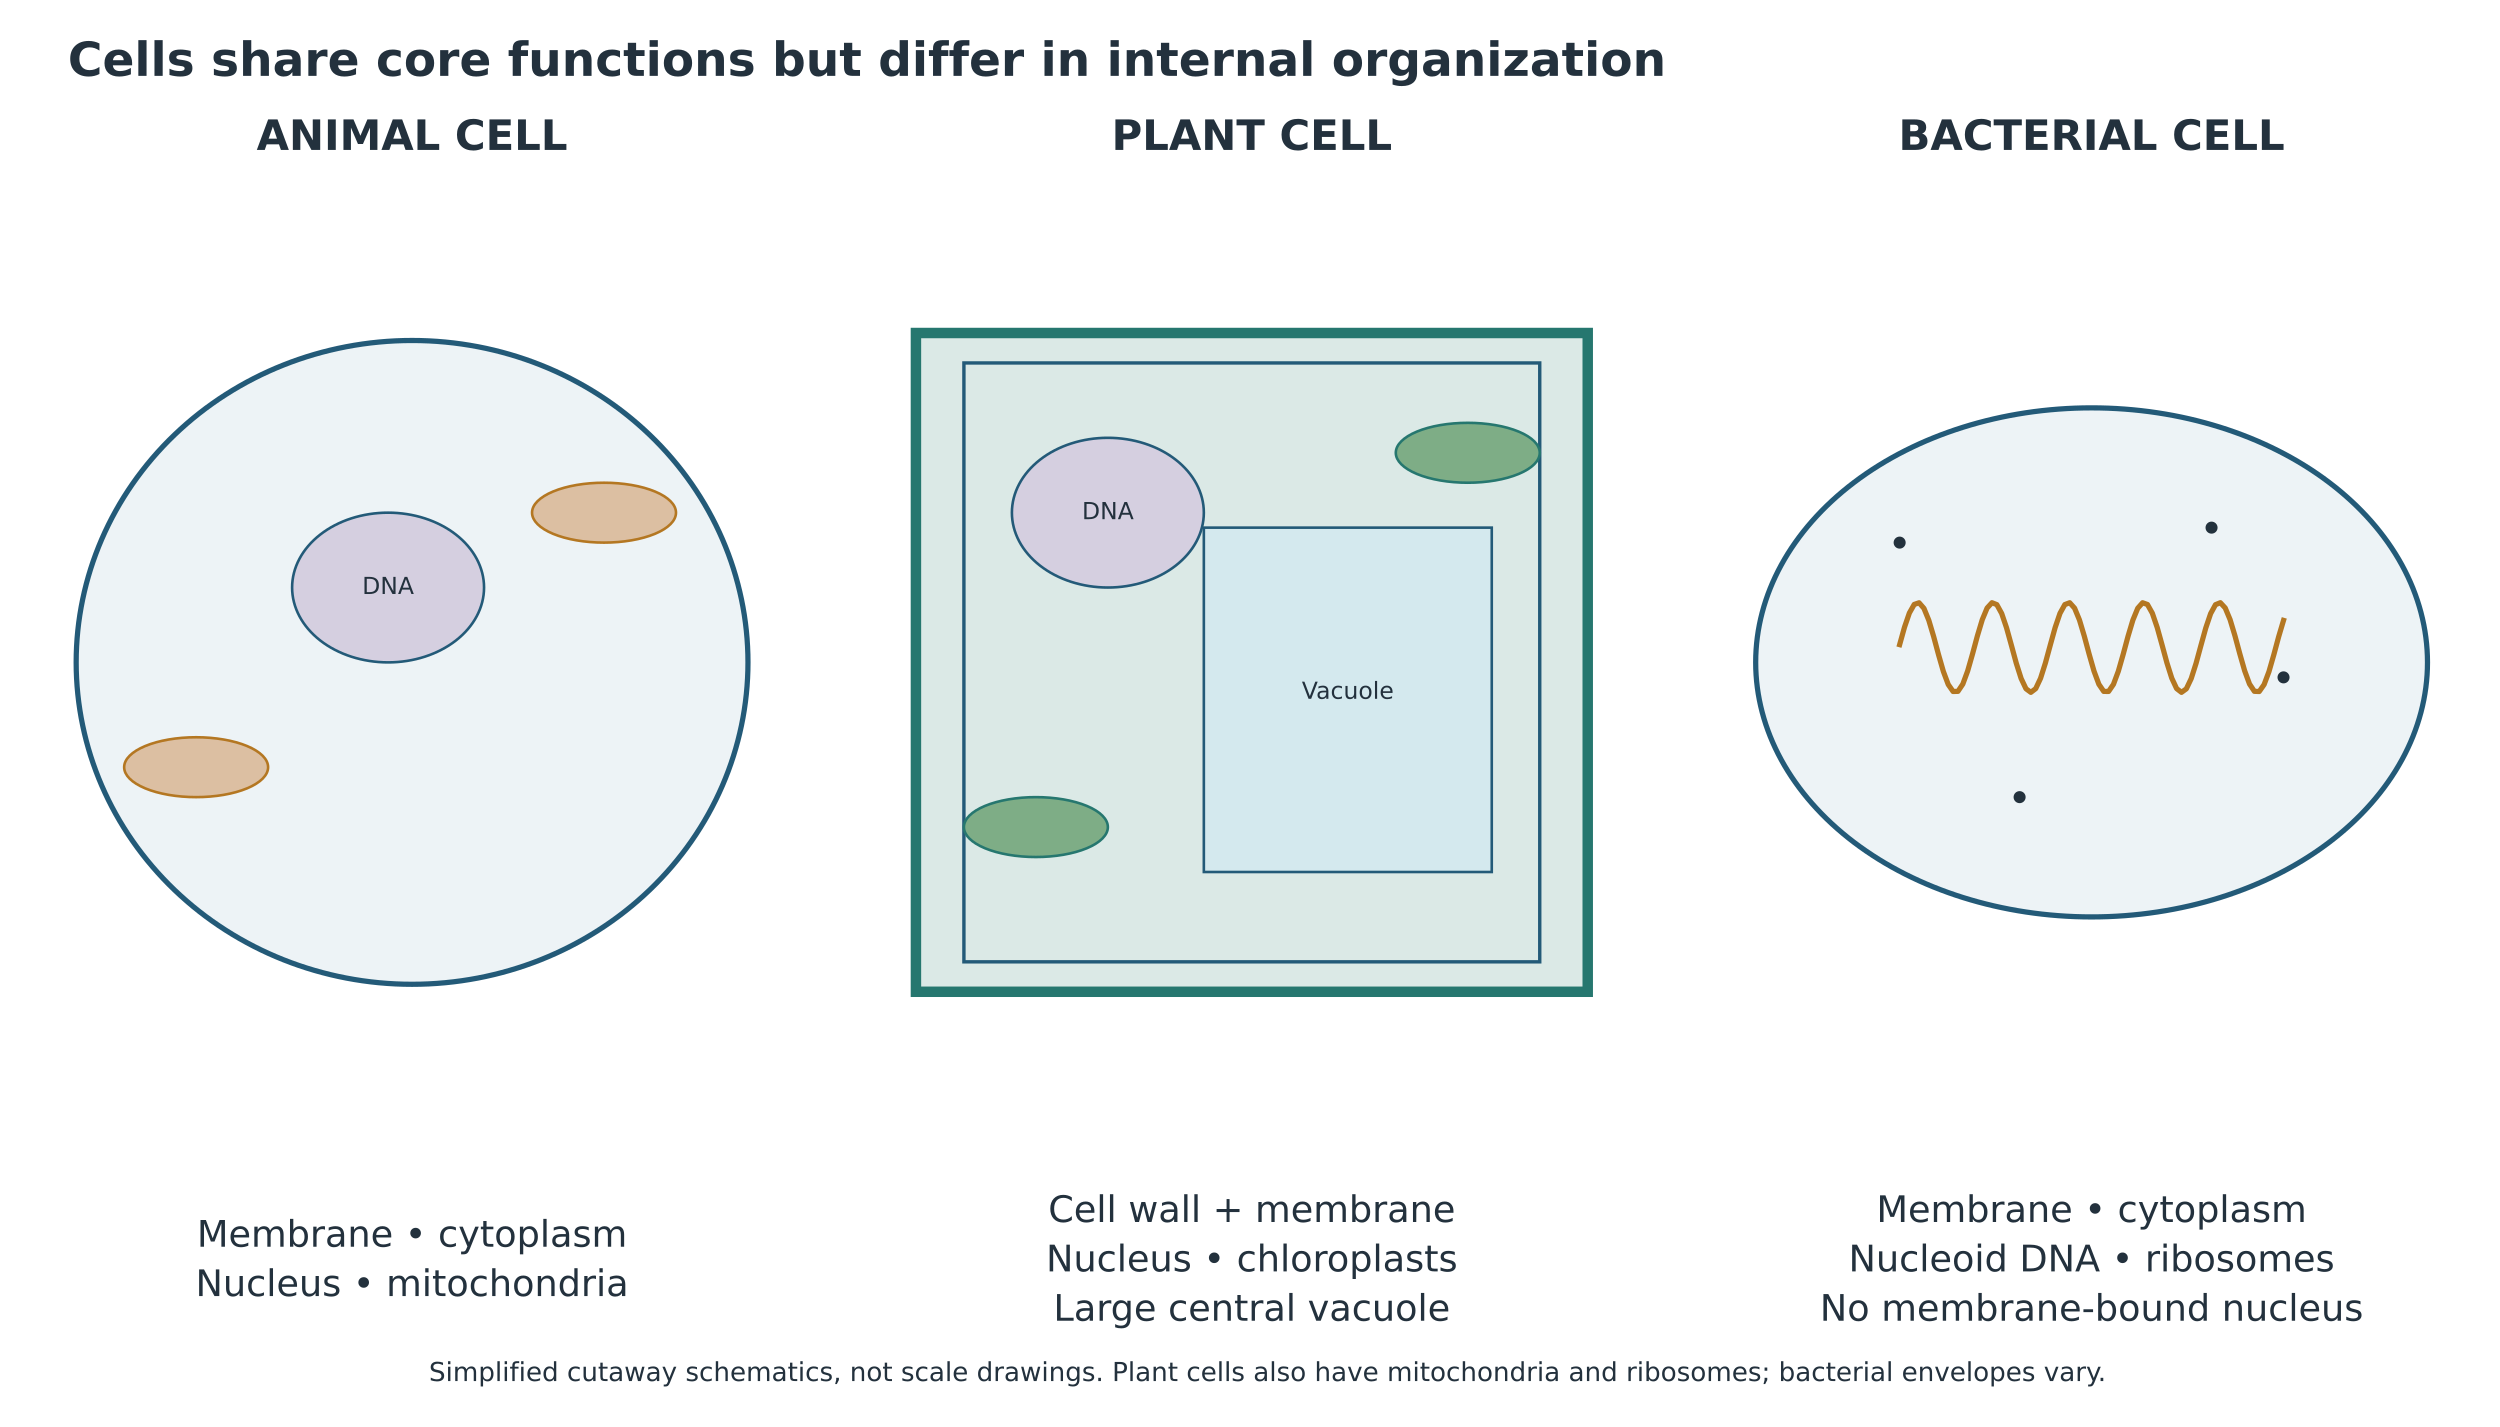
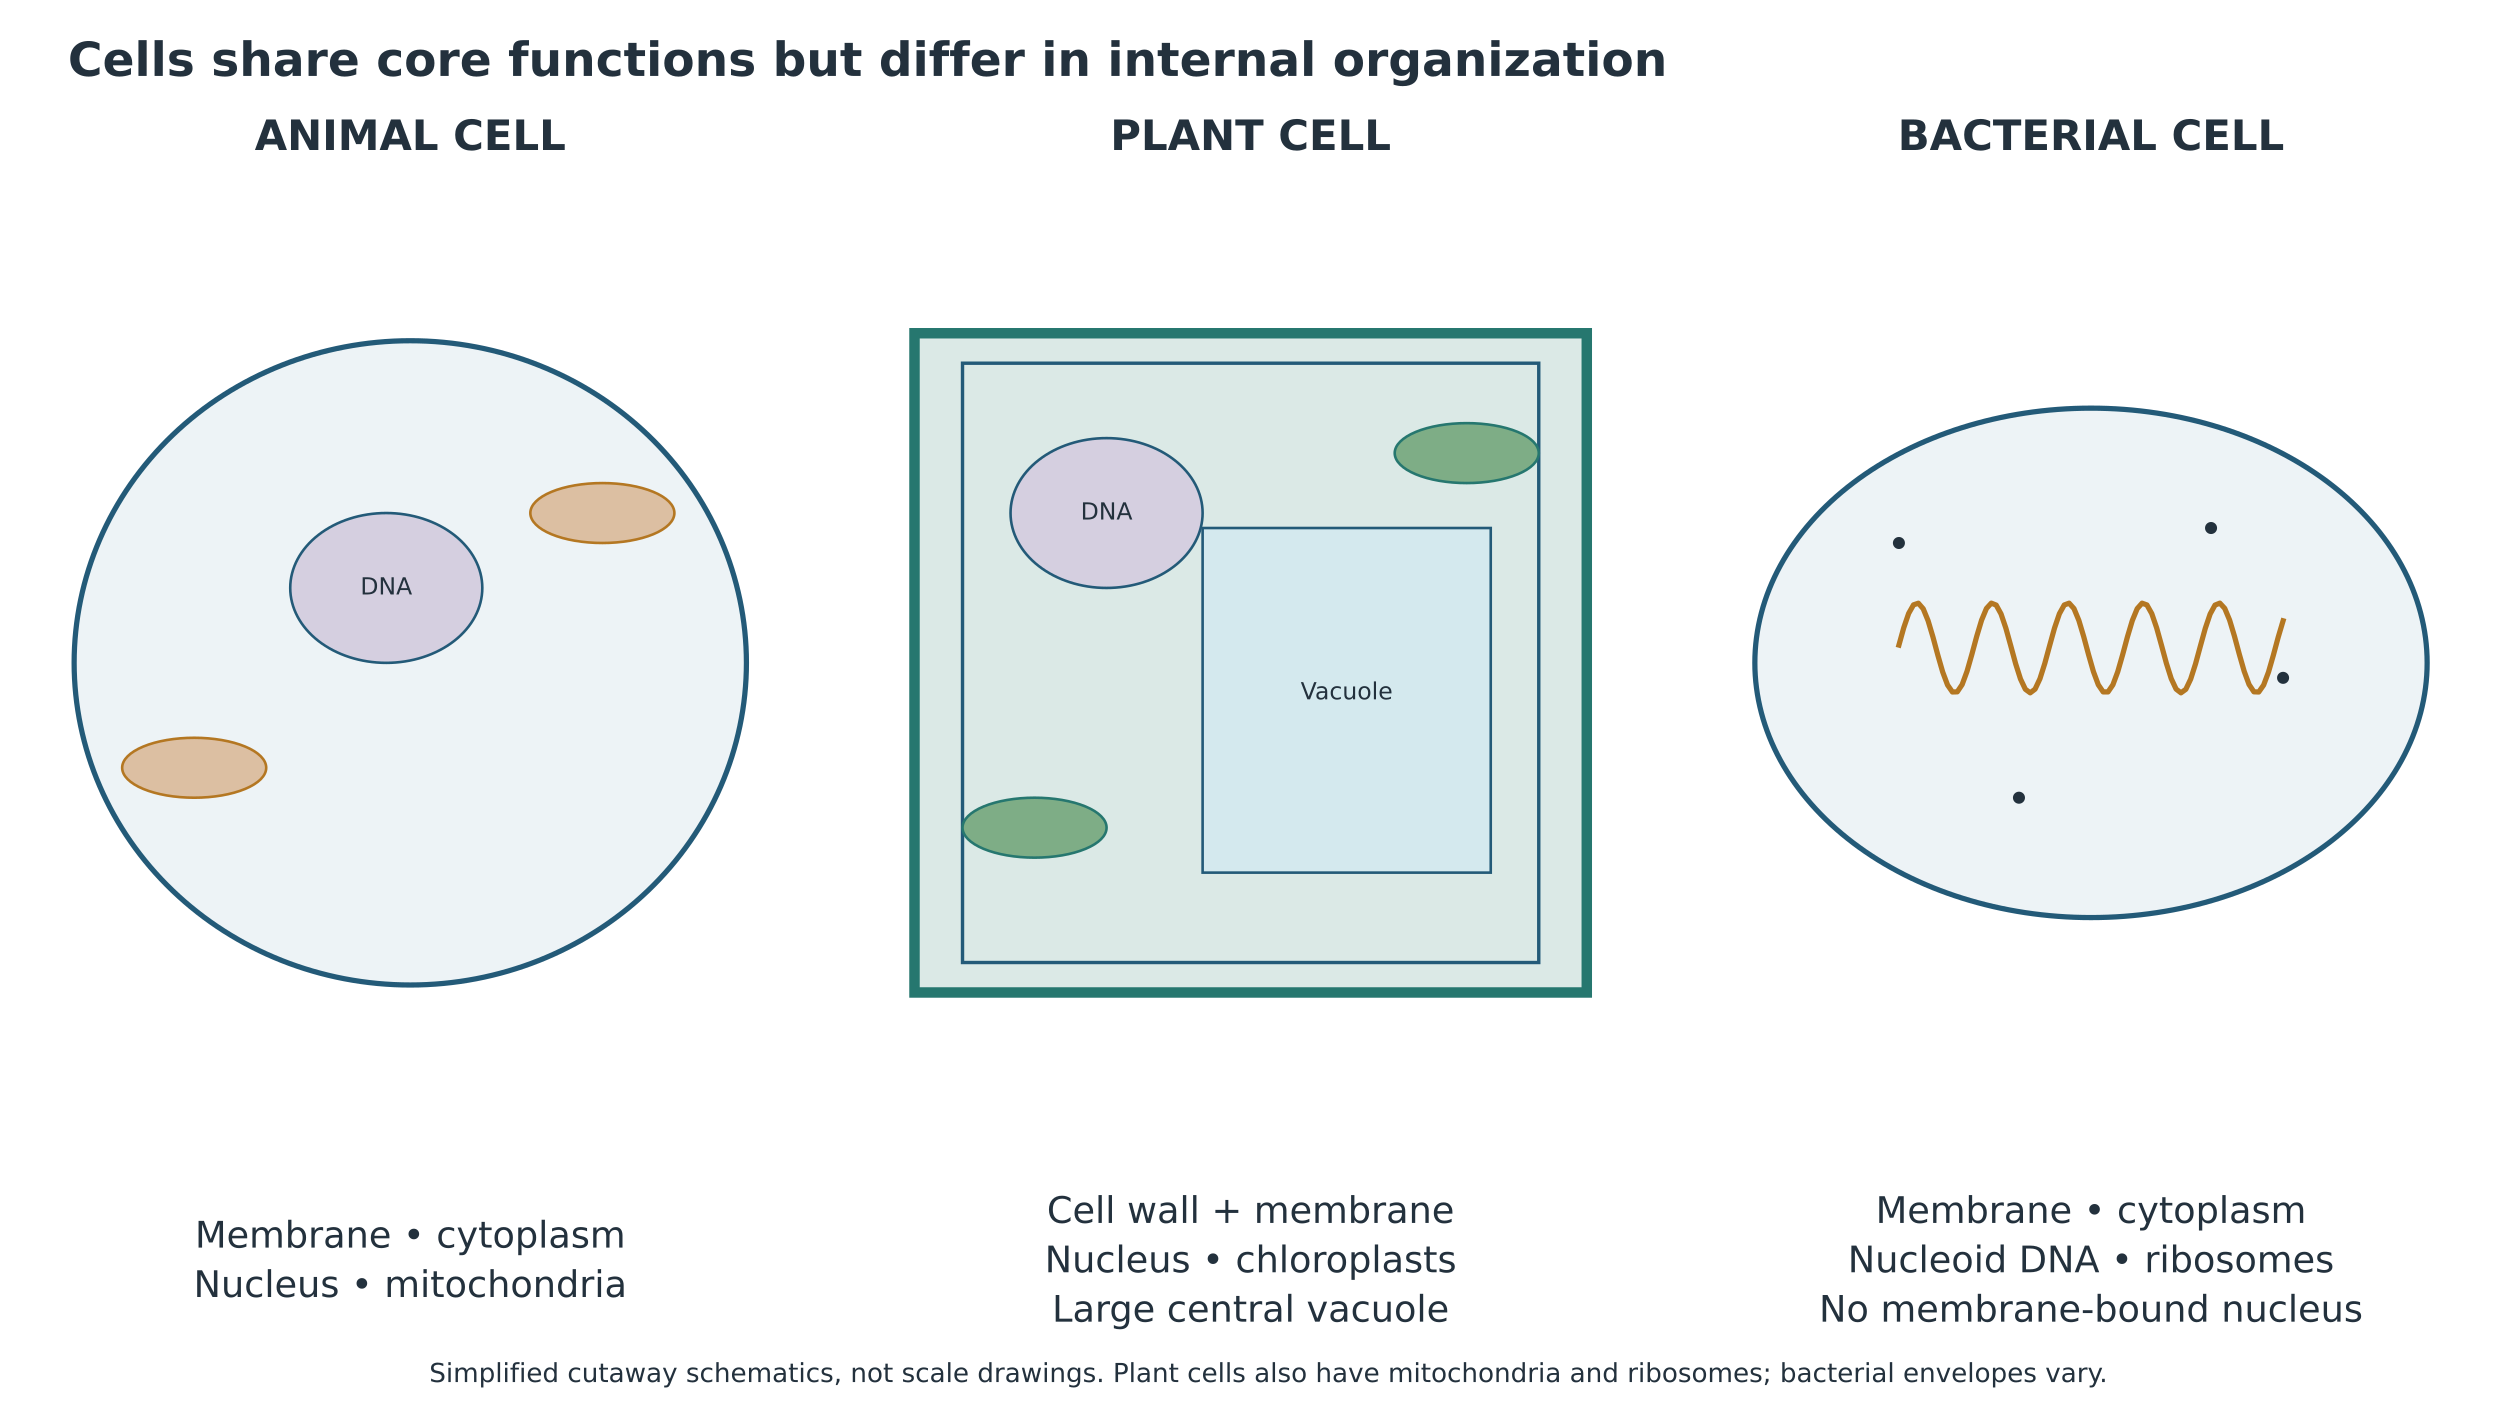
- <svg xmlns="http://www.w3.org/2000/svg" xmlns:xlink="http://www.w3.org/1999/xlink" width="955.776pt" height="545.460pt" viewBox="19.405 6.986 955.776 545.46" version="1.1">
+ <svg xmlns="http://www.w3.org/2000/svg" xmlns:xlink="http://www.w3.org/1999/xlink" width="955.093pt" height="545.460pt" viewBox="19.405 6.986 955.093 545.46" version="1.1">
  <defs>
    <style type="text/css">*{stroke-linejoin: round; stroke-linecap: butt}</style>
  </defs>
  <g id="figure_1">
    <g id="patch_1">
      <path d="M 0 720  L 1008 720  L 1008 0  L 0 0  z " style="fill: #ffffff" />
    </g>
-     <g id="axes_1" transform="translate(-1.996905 0) translate(-4.011 0) translate(-0 -43.68728)">
+     <g id="axes_1" transform="translate(-0.79648 0) translate(-1.996905 0) translate(-4.011 0) translate(-0 -43.68728)">
      <g id="patch_2">
        <path d="M 182.952 180.846  C 217.009 180.846 249.676 193.813 273.758 216.891  C 297.84 239.969 311.371 271.275 311.371 303.912  C 311.371 336.549 297.84 367.855 273.758 390.933  C 249.676 414.011 217.009 426.978 182.952 426.978  C 148.895 426.978 116.228 414.011 92.146 390.933  C 68.064 367.855 54.533 336.549 54.533 303.912  C 54.533 271.275 68.064 239.969 92.146 216.891  C 116.228 193.813 148.895 180.846 182.952 180.846  z " clip-path="url(#p3fd3f8124b)" style="fill: #edf3f6; stroke: #235a78; stroke-width: 2; stroke-linejoin: miter" />
      </g>
      <g id="patch_3">
        <path d="M 375.581 177.984  L 632.419 177.984  L 632.419 429.84  L 375.581 429.84  z " clip-path="url(#p3fd3f8124b)" style="fill: #dbe9e6; stroke: #26776f; stroke-width: 4; stroke-linejoin: miter" />
      </g>
      <g id="patch_4">
        <path d="M 393.926 189.432  L 614.074 189.432  L 614.074 418.392  L 393.926 418.392  L 393.926 189.432  z " clip-path="url(#p3fd3f8124b)" style="fill: none; stroke: #235a78; stroke-width: 1.3; stroke-linejoin: miter" />
      </g>
      <g id="patch_5">
        <path d="M 825.048 206.604  C 859.105 206.604 891.772 216.857 915.854 235.105  C 939.936 253.353 953.467 278.106 953.467 303.912  C 953.467 329.718 939.936 354.471 915.854 372.719  C 891.772 390.967 859.105 401.22 825.048 401.22  C 790.991 401.22 758.324 390.967 734.242 372.719  C 710.16 354.471 696.629 329.718 696.629 303.912  C 696.629 278.106 710.16 253.353 734.242 235.105  C 758.324 216.857 790.991 206.604 825.048 206.604  z " clip-path="url(#p3fd3f8124b)" style="fill: #edf3f6; stroke: #235a78; stroke-width: 2; stroke-linejoin: miter" />
      </g>
      <g id="patch_6">
        <path d="M 173.779 246.672  C 183.51 246.672 192.843 249.688 199.724 255.055  C 206.604 260.422 210.47 267.702 210.47 275.292  C 210.47 282.882 206.604 290.162 199.724 295.529  C 192.843 300.896 183.51 303.912 173.779 303.912  C 164.049 303.912 154.715 300.896 147.835 295.529  C 140.954 290.162 137.088 282.882 137.088 275.292  C 137.088 267.702 140.954 260.422 147.835 255.055  C 154.715 249.688 164.049 246.672 173.779 246.672  z " clip-path="url(#p3fd3f8124b)" style="fill: #d5cfe0; stroke: #235a78; stroke-linejoin: miter" />
      </g>
      <g id="patch_7">
        <path d="M 448.963 218.052  C 458.694 218.052 468.027 221.068 474.908 226.435  C 481.788 231.802 485.654 239.082 485.654 246.672  C 485.654 254.262 481.788 261.542 474.908 266.909  C 468.027 272.276 458.694 275.292 448.963 275.292  C 439.233 275.292 429.899 272.276 423.019 266.909  C 416.138 261.542 412.272 254.262 412.272 246.672  C 412.272 239.082 416.138 231.802 423.019 226.435  C 429.899 221.068 439.233 218.052 448.963 218.052  z " clip-path="url(#p3fd3f8124b)" style="fill: #d5cfe0; stroke: #235a78; stroke-linejoin: miter" />
      </g>
      <g id="patch_8">
        <path d="M 485.654 252.396  L 595.728 252.396  L 595.728 384.048  L 485.654 384.048  z " clip-path="url(#p3fd3f8124b)" style="fill: #d4e9ee; stroke: #235a78; stroke-linejoin: miter" />
      </g>
      <g id="patch_9">
        <path d="M 421.445 355.428  C 428.743 355.428 435.743 356.634 440.903 358.781  C 446.064 360.928 448.963 363.84 448.963 366.876  C 448.963 369.912 446.064 372.824 440.903 374.971  C 435.743 377.118 428.743 378.324 421.445 378.324  C 414.147 378.324 407.147 377.118 401.986 374.971  C 396.826 372.824 393.926 369.912 393.926 366.876  C 393.926 363.84 396.826 360.928 401.986 358.781  C 407.147 356.634 414.147 355.428 421.445 355.428  z " clip-path="url(#p3fd3f8124b)" style="fill: #7ead86; stroke: #26776f; stroke-linejoin: miter" />
      </g>
      <g id="patch_10">
        <path d="M 586.555 212.328  C 593.853 212.328 600.853 213.534 606.014 215.681  C 611.174 217.828 614.074 220.74 614.074 223.776  C 614.074 226.812 611.174 229.724 606.014 231.871  C 600.853 234.018 593.853 235.224 586.555 235.224  C 579.257 235.224 572.257 234.018 567.097 231.871  C 561.936 229.724 559.037 226.812 559.037 223.776  C 559.037 220.74 561.936 217.828 567.097 215.681  C 572.257 213.534 579.257 212.328 586.555 212.328  z " clip-path="url(#p3fd3f8124b)" style="fill: #7ead86; stroke: #26776f; stroke-linejoin: miter" />
      </g>
      <g id="patch_11">
        <path d="M 100.397 332.532  C 107.695 332.532 114.695 333.738 119.855 335.885  C 125.016 338.032 127.915 340.944 127.915 343.98  C 127.915 347.016 125.016 349.928 119.855 352.075  C 114.695 354.222 107.695 355.428 100.397 355.428  C 93.099 355.428 86.099 354.222 80.938 352.075  C 75.778 349.928 72.878 347.016 72.878 343.98  C 72.878 340.944 75.778 338.032 80.938 335.885  C 86.099 333.738 93.099 332.532 100.397 332.532  z " clip-path="url(#p3fd3f8124b)" style="fill: #dcbfa2; stroke: #b47722; stroke-linejoin: miter" />
      </g>
      <g id="patch_12">
        <path d="M 256.334 235.224  C 263.632 235.224 270.632 236.43 275.793 238.577  C 280.953 240.724 283.853 243.636 283.853 246.672  C 283.853 249.708 280.953 252.62 275.793 254.767  C 270.632 256.914 263.632 258.12 256.334 258.12  C 249.036 258.12 242.036 256.914 236.876 254.767  C 231.716 252.62 228.816 249.708 228.816 246.672  C 228.816 243.636 231.716 240.724 236.876 238.577  C 242.036 236.43 249.036 235.224 256.334 235.224  z " clip-path="url(#p3fd3f8124b)" style="fill: #dcbfa2; stroke: #b47722; stroke-linejoin: miter" />
      </g>
      <g id="PathCollection_1">
        <defs>
          <path id="m157ed93976" d="M 0 1.803  C 0.478 1.803 0.937 1.613 1.275 1.275  C 1.613 0.937 1.803 0.478 1.803 0  C 1.803 -0.478 1.613 -0.937 1.275 -1.275  C 0.937 -1.613 0.478 -1.803 0 -1.803  C -0.478 -1.803 -0.937 -1.613 -1.275 -1.275  C -1.613 -0.937 -1.803 -0.478 -1.803 0  C -1.803 0.478 -1.613 0.937 -1.275 1.275  C -0.937 1.613 -0.478 1.803 0 1.803  z " style="stroke: #23313d" />
        </defs>
        <g clip-path="url(#p3fd3f8124b)">
          <use xlink:href="#m157ed93976" x="751.666" y="258.12" style="fill: #23313d; stroke: #23313d" />
        </g>
      </g>
      <g id="PathCollection_2">
        <g clip-path="url(#p3fd3f8124b)">
          <use xlink:href="#m157ed93976" x="797.53" y="355.428" style="fill: #23313d; stroke: #23313d" />
        </g>
      </g>
      <g id="PathCollection_3">
        <g clip-path="url(#p3fd3f8124b)">
          <use xlink:href="#m157ed93976" x="898.43" y="309.636" style="fill: #23313d; stroke: #23313d" />
        </g>
      </g>
      <g id="PathCollection_4">
        <g clip-path="url(#p3fd3f8124b)">
          <use xlink:href="#m157ed93976" x="870.912" y="252.396" style="fill: #23313d; stroke: #23313d" />
        </g>
      </g>
      <g id="line2d_1">
        <path d="M 751.666 297.125  L 753.523 290.457  L 755.381 285.04  L 757.239 281.751  L 759.097 281.122  L 760.955 283.256  L 762.812 287.806  L 764.67 294.036  L 766.528 300.939  L 768.386 307.396  L 770.243 312.363  L 772.101 315.035  L 773.959 314.982  L 775.817 312.21  L 777.675 307.169  L 779.532 300.674  L 781.39 293.777  L 783.248 287.594  L 785.106 283.125  L 786.963 281.095  L 788.821 281.831  L 790.679 285.214  L 792.537 290.697  L 794.395 297.392  L 796.252 304.216  L 798.11 310.065  L 799.968 313.991  L 801.826 315.36  L 803.684 313.949  L 805.541 309.988  L 807.399 304.117  L 809.257 297.286  L 811.115 290.601  L 812.972 285.144  L 814.83 281.799  L 816.688 281.105  L 818.546 283.177  L 820.404 287.678  L 822.261 293.88  L 824.119 300.779  L 825.977 307.259  L 827.835 312.271  L 829.692 315.003  L 831.55 315.015  L 833.408 312.302  L 835.266 307.306  L 837.124 300.834  L 838.981 293.933  L 840.839 287.721  L 842.697 283.204  L 844.555 281.111  L 846.412 281.782  L 848.27 285.108  L 850.128 290.552  L 851.986 297.231  L 853.844 304.065  L 855.701 309.948  L 857.559 313.927  L 859.417 315.36  L 861.275 314.013  L 863.133 310.105  L 864.99 304.268  L 866.848 297.447  L 868.706 290.747  L 870.564 285.25  L 872.421 281.847  L 874.279 281.09  L 876.137 283.099  L 877.995 287.55  L 879.853 293.724  L 881.71 300.619  L 883.568 307.121  L 885.426 312.178  L 887.284 314.97  L 889.141 315.046  L 890.999 312.394  L 892.857 307.442  L 894.715 300.993  L 896.573 294.09  L 898.43 287.85  " clip-path="url(#p3fd3f8124b)" style="fill: none; stroke: #b47722; stroke-width: 2; stroke-linecap: square" />
      </g>
      <g id="text_1">
        <text style="font-weight: 700; font-size: 16px; font-family: 'DejaVu Sans'; text-anchor: middle; fill: #23313d" x="182.952" y="107.987" transform="rotate(-0 182.952 107.987)">ANIMAL CELL</text>
      </g>
      <g id="text_2">
        <text style="font-weight: 700; font-size: 16px; font-family: 'DejaVu Sans'; text-anchor: middle; fill: #23313d" x="504" y="107.987" transform="rotate(-0 504 107.987)">PLANT CELL</text>
      </g>
      <g id="text_3">
        <text style="font-weight: 700; font-size: 16px; font-family: 'DejaVu Sans'; text-anchor: middle; fill: #23313d" x="825.048" y="107.987" transform="rotate(-0 825.048 107.987)">BACTERIAL CELL</text>
      </g>
      <g id="text_4">
        <text style="font-size: 9px; font-family: 'DejaVu Sans'; text-anchor: middle; fill: #23313d" x="173.779" y="277.775" transform="rotate(-0 173.7792 277.7754)">DNA</text>
      </g>
      <g id="text_5">
        <text style="font-size: 9px; font-family: 'DejaVu Sans'; text-anchor: middle; fill: #23313d" x="448.963" y="249.155" transform="rotate(-0 448.9632 249.1554)">DNA</text>
      </g>
      <g id="text_6">
        <text style="font-size: 9px; font-family: 'DejaVu Sans'; text-anchor: middle; fill: #23313d" x="540.691" y="317.843" transform="rotate(-0 540.6912 317.8434)">Vacuole</text>
      </g>
      <g id="text_7">
        <text style="font-size: 14px; font-family: 'DejaVu Sans'; fill: #23313d" transform="translate(100.6911 527.301)">Membrane • cytoplasm</text>
        <text style="font-size: 14px; font-family: 'DejaVu Sans'; fill: #23313d" transform="translate(100.1661 546.1693)">Nucleus • mitochondria</text>
      </g>
      <g id="text_8">
        <text style="font-size: 14px; font-family: 'DejaVu Sans'; fill: #23313d" transform="translate(426.1731 517.8668)">Cell wall + membrane</text>
        <text style="font-size: 14px; font-family: 'DejaVu Sans'; fill: #23313d" transform="translate(425.3331 536.7351)">Nucleus • chloroplasts</text>
        <text style="font-size: 14px; font-family: 'DejaVu Sans'; fill: #23313d" transform="translate(428.1528 555.6034)">Large central vacuole</text>
      </g>
      <g id="text_9">
        <text style="font-size: 14px; font-family: 'DejaVu Sans'; fill: #23313d" transform="translate(742.7871 517.8668)">Membrane • cytoplasm</text>
        <text style="font-size: 14px; font-family: 'DejaVu Sans'; fill: #23313d" transform="translate(732.1328 536.7351)">Nucleoid DNA • ribosomes</text>
        <text style="font-size: 14px; font-family: 'DejaVu Sans'; fill: #23313d" transform="translate(721.1549 555.6034)">No membrane-bound nucleus</text>
      </g>
    </g>
    <g id="text_10">
      <text style="font-weight: 700; font-size: 18px; font-family: 'DejaVu Sans'; text-anchor: start; fill: #23313d" x="45.36" y="36" transform="rotate(-0 45.36 36)">Cells share core functions but differ in internal organization</text>
    </g>
    <g id="text_12" transform="translate(0 -138.2242)">
      <text style="font-size: 10px; font-family: 'DejaVu Sans'; text-anchor: middle; fill: #23313d" x="504" y="673.2" transform="rotate(-0 504 673.2)">Simplified cutaway schematics, not scale drawings. Plant cells also have mitochondria and ribosomes; bacterial envelopes vary.</text>
    </g>
  </g>
  <defs>
    <clipPath id="p3fd3f8124b">
      <rect x="45.36" y="86.4" width="917.28" height="572.4" />
    </clipPath>
  </defs>
</svg>
